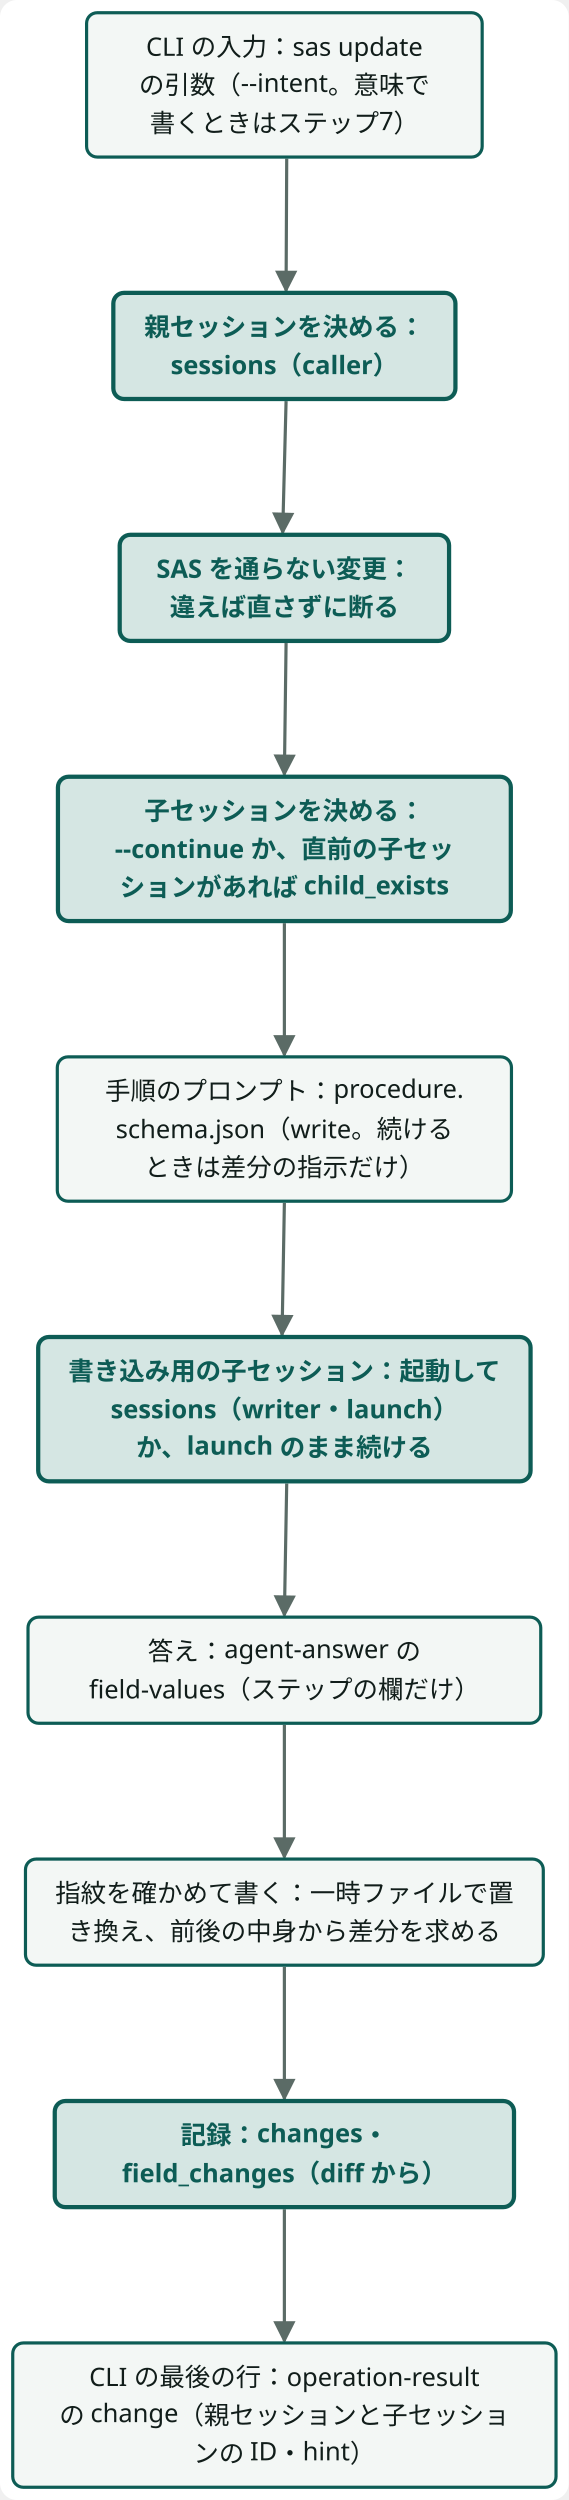
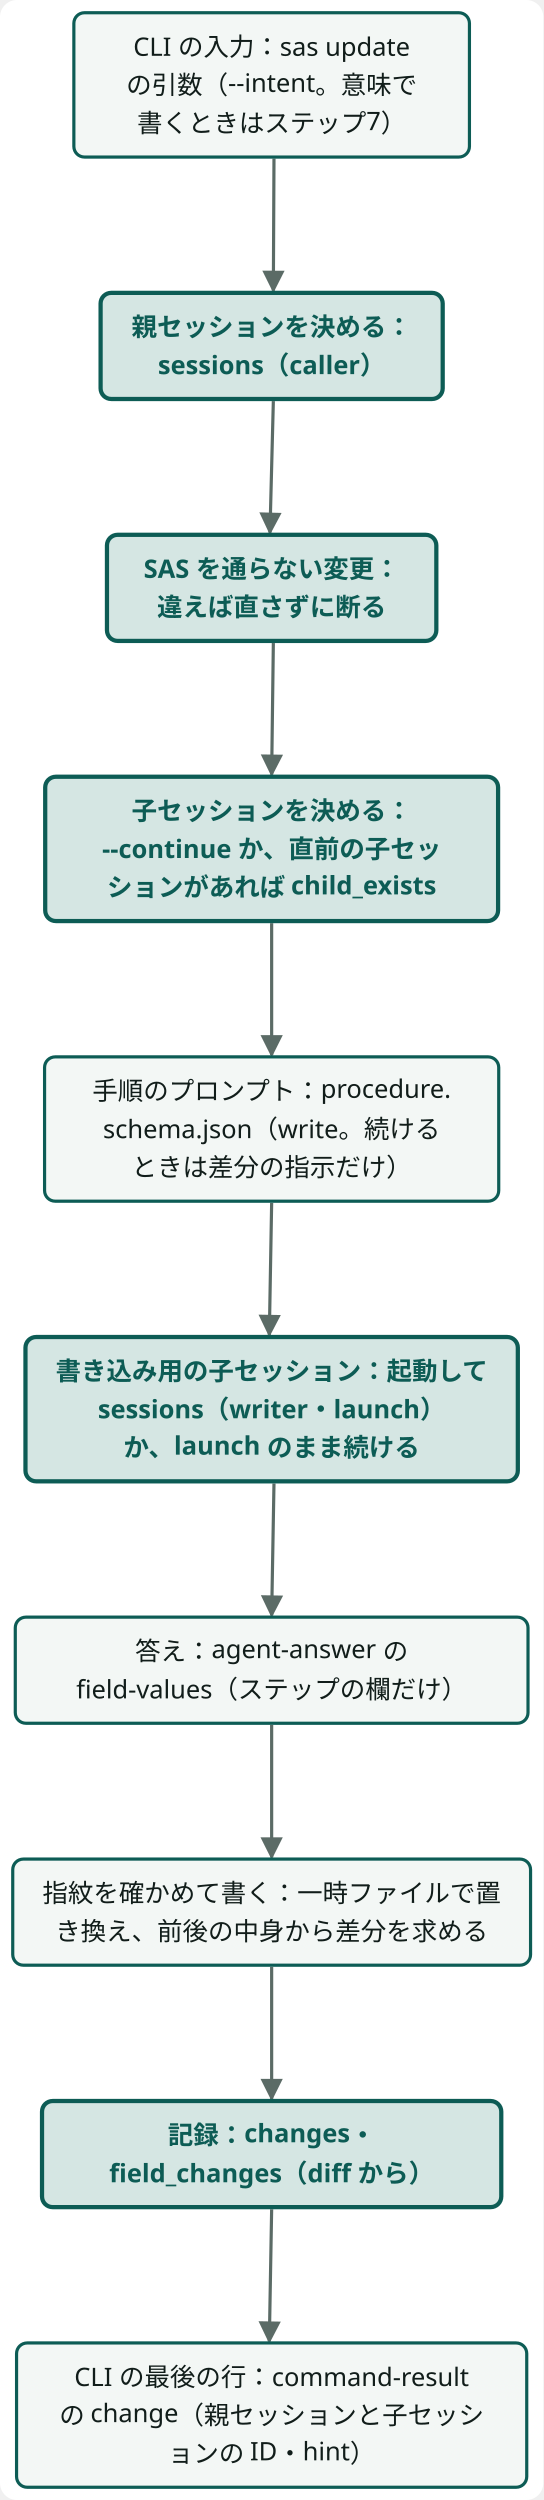
- <svg class="wf-fig dsvg" viewBox="0 0 268 1178" width="268" height="1178" role="img">
-   <style data-dsvg="dark">.dsvg .canvas{fill:var(--dsvg-area-fill,#FFFFFF)}.dsvg .flow{stroke:var(--dsvg-ink-soft,#5B6B66)}.dsvg .box{fill:var(--dsvg-box-fill,#F3F7F5);stroke:var(--dsvg-accent,#0D5C55)}.dsvg .label{fill:var(--dsvg-ink,#111D1A);font-size:12px}.dsvg .box.focus{fill:var(--dsvg-accent-bg,#D5E6E3);stroke:var(--dsvg-accent,#0D5C55)}.dsvg .label.focus{fill:var(--dsvg-accent,#0D5C55);font-size:12px}.dsvg #dsvg-76516b71-arrow-5B6B66 path{fill:var(--dsvg-ink-soft,#5B6B66)}@media (prefers-color-scheme:dark){:root:not([data-theme="light"]) .dsvg,.dsvg:root:not([data-theme="light"]){--dsvg-area-fill:#22302D;--dsvg-ink-soft:#9DADA8;--dsvg-box-fill:#16211E;--dsvg-accent:#6CC9B8;--dsvg-ink:#E6EEEB;--dsvg-accent-bg:#173330}}:root[data-theme="dark"] .dsvg{--dsvg-area-fill:#22302D;--dsvg-ink-soft:#9DADA8;--dsvg-box-fill:#16211E;--dsvg-accent:#6CC9B8;--dsvg-ink:#E6EEEB;--dsvg-accent-bg:#173330}</style>
+ <svg class="wf-fig dsvg" viewBox="0 0 256 1178" width="256" height="1178" role="img">
+   <style data-dsvg="dark">.dsvg .canvas{fill:var(--dsvg-area-fill,#FFFFFF)}.dsvg .flow{stroke:var(--dsvg-ink-soft,#5B6B66)}.dsvg .box{fill:var(--dsvg-box-fill,#F3F7F5);stroke:var(--dsvg-accent,#0D5C55)}.dsvg .label{fill:var(--dsvg-ink,#111D1A);font-size:12px}.dsvg .box.focus{fill:var(--dsvg-accent-bg,#D5E6E3);stroke:var(--dsvg-accent,#0D5C55)}.dsvg .label.focus{fill:var(--dsvg-accent,#0D5C55);font-size:12px}.dsvg #dsvg-ee6d73b6-arrow-5B6B66 path{fill:var(--dsvg-ink-soft,#5B6B66)}@media (prefers-color-scheme:dark){:root:not([data-theme="light"]) .dsvg,.dsvg:root:not([data-theme="light"]){--dsvg-area-fill:#22302D;--dsvg-ink-soft:#9DADA8;--dsvg-box-fill:#16211E;--dsvg-accent:#6CC9B8;--dsvg-ink:#E6EEEB;--dsvg-accent-bg:#173330}}:root[data-theme="dark"] .dsvg{--dsvg-area-fill:#22302D;--dsvg-ink-soft:#9DADA8;--dsvg-box-fill:#16211E;--dsvg-accent:#6CC9B8;--dsvg-ink:#E6EEEB;--dsvg-accent-bg:#173330}</style>
  <defs data-dsvg="marker">
-     <marker id="dsvg-76516b71-arrow-5B6B66" viewBox="0 0 10 10" refX="9" refY="5" markerWidth="7" markerHeight="7" orient="auto-start-reverse">
+     <marker id="dsvg-ee6d73b6-arrow-5B6B66" viewBox="0 0 10 10" refX="9" refY="5" markerWidth="7" markerHeight="7" orient="auto-start-reverse">
      <path d="M0,0 L10,5 L0,10 z" fill="#5B6B66" />
    </marker>
  </defs>
-   <rect data-dsvg="canvas" class="canvas" x="0.0" y="0.0" width="268.0" height="1178.0" fill="#FFFFFF" rx="8" />
+   <rect data-dsvg="canvas" class="canvas" x="0.0" y="0.0" width="256.0" height="1178.0" fill="#FFFFFF" rx="8" />
  <g transform="translate(6.0,6.0)">
-     <path class="flow" d="M129.1,68.7 L128.8,131.0" fill="none" stroke="#5B6B66" stroke-width="1.5" marker-end="url(#dsvg-76516b71-arrow-5B6B66)" />
-     <path class="flow" d="M128.8,183.0 L127.2,245.0" fill="none" stroke="#5B6B66" stroke-width="1.5" marker-end="url(#dsvg-76516b71-arrow-5B6B66)" />
-     <path class="flow" d="M128.8,297.0 L128.0,359.0" fill="none" stroke="#5B6B66" stroke-width="1.5" marker-end="url(#dsvg-76516b71-arrow-5B6B66)" />
-     <path class="flow" d="M128.0,429.0 L128.0,491.2" fill="none" stroke="#5B6B66" stroke-width="1.5" marker-end="url(#dsvg-76516b71-arrow-5B6B66)" />
-     <path class="flow" d="M128.0,560.8 L126.9,623.0" fill="none" stroke="#5B6B66" stroke-width="1.5" marker-end="url(#dsvg-76516b71-arrow-5B6B66)" />
-     <path class="flow" d="M129.1,693.0 L128.0,755.2" fill="none" stroke="#5B6B66" stroke-width="1.5" marker-end="url(#dsvg-76516b71-arrow-5B6B66)" />
-     <path class="flow" d="M128.0,806.8 L128.0,869.2" fill="none" stroke="#5B6B66" stroke-width="1.5" marker-end="url(#dsvg-76516b71-arrow-5B6B66)" />
-     <path class="flow" d="M128.0,920.8 L128.0,983.0" fill="none" stroke="#5B6B66" stroke-width="1.5" marker-end="url(#dsvg-76516b71-arrow-5B6B66)" />
-     <path class="flow" d="M128.0,1035.0 L128.0,1097.2" fill="none" stroke="#5B6B66" stroke-width="1.5" marker-end="url(#dsvg-76516b71-arrow-5B6B66)" />
-     <g class="wf-node" transform="translate(34.8,0.0)">
+     <path class="flow" d="M123.1,68.7 L122.8,131.0" fill="none" stroke="#5B6B66" stroke-width="1.5" marker-end="url(#dsvg-ee6d73b6-arrow-5B6B66)" />
+     <path class="flow" d="M122.8,183.0 L121.2,245.0" fill="none" stroke="#5B6B66" stroke-width="1.5" marker-end="url(#dsvg-ee6d73b6-arrow-5B6B66)" />
+     <path class="flow" d="M122.8,297.0 L122.0,359.0" fill="none" stroke="#5B6B66" stroke-width="1.5" marker-end="url(#dsvg-ee6d73b6-arrow-5B6B66)" />
+     <path class="flow" d="M122.0,429.0 L122.0,491.2" fill="none" stroke="#5B6B66" stroke-width="1.5" marker-end="url(#dsvg-ee6d73b6-arrow-5B6B66)" />
+     <path class="flow" d="M122.0,560.8 L120.9,623.0" fill="none" stroke="#5B6B66" stroke-width="1.5" marker-end="url(#dsvg-ee6d73b6-arrow-5B6B66)" />
+     <path class="flow" d="M123.1,693.0 L122.0,755.2" fill="none" stroke="#5B6B66" stroke-width="1.5" marker-end="url(#dsvg-ee6d73b6-arrow-5B6B66)" />
+     <path class="flow" d="M122.0,806.8 L122.0,869.2" fill="none" stroke="#5B6B66" stroke-width="1.5" marker-end="url(#dsvg-ee6d73b6-arrow-5B6B66)" />
+     <path class="flow" d="M122.0,920.8 L122.0,983.0" fill="none" stroke="#5B6B66" stroke-width="1.5" marker-end="url(#dsvg-ee6d73b6-arrow-5B6B66)" />
+     <path class="flow" d="M122.0,1035.0 L120.9,1097.3" fill="none" stroke="#5B6B66" stroke-width="1.5" marker-end="url(#dsvg-ee6d73b6-arrow-5B6B66)" />
+     <g class="wf-node" transform="translate(28.8,0.0)">
      <g class="svg-box" role="plain">
        <rect class="box" x="0" y="0" width="186.4" height="68.0" fill="#F3F7F5" stroke="#0D5C55" stroke-width="1.5" rx="5" />
        <text class="label" x="93.2" y="20.3" text-anchor="middle" font-weight="400" font-family="Noto Sans JP, Hiragino Kaku Gothic ProN, sans-serif" font-size="12" fill="#111D1A">CLI の入力：sas update</text>
        <text class="label" x="93.2" y="38.3" text-anchor="middle" font-weight="400" font-family="Noto Sans JP, Hiragino Kaku Gothic ProN, sans-serif" font-size="12" fill="#111D1A">の引数（--intent。意味で</text>
        <text class="label" x="93.2" y="56.3" text-anchor="middle" font-weight="400" font-family="Noto Sans JP, Hiragino Kaku Gothic ProN, sans-serif" font-size="12" fill="#111D1A">書くときはステップ7）</text>
      </g>
    </g>
-     <g class="wf-node" transform="translate(47.4,132.0)">
+     <g class="wf-node" transform="translate(41.4,132.0)">
      <g class="svg-box" role="focus">
        <rect class="box focus" x="0" y="0" width="161.2" height="50.0" fill="#D5E6E3" stroke="#0D5C55" stroke-width="2" rx="5" />
        <text class="label focus" x="80.6" y="20.3" text-anchor="middle" font-weight="600" font-family="Noto Sans JP, Hiragino Kaku Gothic ProN, sans-serif" font-size="12" fill="#0D5C55">親セッションを決める：</text>
        <text class="label focus" x="80.6" y="38.3" text-anchor="middle" font-weight="600" font-family="Noto Sans JP, Hiragino Kaku Gothic ProN, sans-serif" font-size="12" fill="#0D5C55">sessions（caller）</text>
      </g>
    </g>
-     <g class="wf-node" transform="translate(50.4,246.0)">
+     <g class="wf-node" transform="translate(44.4,246.0)">
      <g class="svg-box" role="focus">
        <rect class="box focus" x="0" y="0" width="155.2" height="50.0" fill="#D5E6E3" stroke="#0D5C55" stroke-width="2" rx="5" />
        <text class="label focus" x="77.6" y="20.3" text-anchor="middle" font-weight="600" font-family="Noto Sans JP, Hiragino Kaku Gothic ProN, sans-serif" font-size="12" fill="#0D5C55">SAS を通らない変更：</text>
        <text class="label focus" x="77.6" y="38.3" text-anchor="middle" font-weight="600" font-family="Noto Sans JP, Hiragino Kaku Gothic ProN, sans-serif" font-size="12" fill="#0D5C55">違えば直さずに断る</text>
      </g>
    </g>
-     <g class="wf-node" transform="translate(21.3,360.0)">
+     <g class="wf-node" transform="translate(15.3,360.0)">
      <g class="svg-box" role="focus">
        <rect class="box focus" x="0" y="0" width="213.4" height="68.0" fill="#D5E6E3" stroke="#0D5C55" stroke-width="2" rx="5" />
        <text class="label focus" x="106.7" y="20.3" text-anchor="middle" font-weight="600" font-family="Noto Sans JP, Hiragino Kaku Gothic ProN, sans-serif" font-size="12" fill="#0D5C55">子セッションを決める：</text>
        <text class="label focus" x="106.7" y="38.3" text-anchor="middle" font-weight="600" font-family="Noto Sans JP, Hiragino Kaku Gothic ProN, sans-serif" font-size="12" fill="#0D5C55">--continue か、直前の子セッ</text>
        <text class="label focus" x="106.7" y="56.3" text-anchor="middle" font-weight="600" font-family="Noto Sans JP, Hiragino Kaku Gothic ProN, sans-serif" font-size="12" fill="#0D5C55">ションがあれば child_exists</text>
      </g>
    </g>
-     <g class="wf-node" transform="translate(21.0,492.0)">
+     <g class="wf-node" transform="translate(15.0,492.0)">
      <g class="svg-box" role="plain">
        <rect class="box" x="0" y="0" width="214.0" height="68.0" fill="#F3F7F5" stroke="#0D5C55" stroke-width="1.5" rx="5" />
        <text class="label" x="107.0" y="20.3" text-anchor="middle" font-weight="400" font-family="Noto Sans JP, Hiragino Kaku Gothic ProN, sans-serif" font-size="12" fill="#111D1A">手順のプロンプト：procedure.</text>
        <text class="label" x="107.0" y="38.3" text-anchor="middle" font-weight="400" font-family="Noto Sans JP, Hiragino Kaku Gothic ProN, sans-serif" font-size="12" fill="#111D1A">schema.json（write。続ける</text>
        <text class="label" x="107.0" y="56.3" text-anchor="middle" font-weight="400" font-family="Noto Sans JP, Hiragino Kaku Gothic ProN, sans-serif" font-size="12" fill="#111D1A">ときは差分の指示だけ）</text>
      </g>
    </g>
-     <g class="wf-node" transform="translate(12.0,624.0)">
+     <g class="wf-node" transform="translate(6.0,624.0)">
      <g class="svg-box" role="focus">
        <rect class="box focus" x="0" y="0" width="232.0" height="68.0" fill="#D5E6E3" stroke="#0D5C55" stroke-width="2" rx="5" />
        <text class="label focus" x="116.0" y="20.3" text-anchor="middle" font-weight="600" font-family="Noto Sans JP, Hiragino Kaku Gothic ProN, sans-serif" font-size="12" fill="#0D5C55">書き込み用の子セッション：起動して</text>
        <text class="label focus" x="116.0" y="38.3" text-anchor="middle" font-weight="600" font-family="Noto Sans JP, Hiragino Kaku Gothic ProN, sans-serif" font-size="12" fill="#0D5C55">sessions（writer・launch）</text>
        <text class="label focus" x="116.0" y="56.3" text-anchor="middle" font-weight="600" font-family="Noto Sans JP, Hiragino Kaku Gothic ProN, sans-serif" font-size="12" fill="#0D5C55">か、launch のまま続ける</text>
      </g>
    </g>
-     <g class="wf-node" transform="translate(7.2,756.0)">
+     <g class="wf-node" transform="translate(1.2,756.0)">
      <g class="svg-box" role="plain">
        <rect class="box" x="0" y="0" width="241.6" height="50.0" fill="#F3F7F5" stroke="#0D5C55" stroke-width="1.5" rx="5" />
        <text class="label" x="120.8" y="20.3" text-anchor="middle" font-weight="400" font-family="Noto Sans JP, Hiragino Kaku Gothic ProN, sans-serif" font-size="12" fill="#111D1A">答え：agent-answer の </text>
        <text class="label" x="120.8" y="38.3" text-anchor="middle" font-weight="400" font-family="Noto Sans JP, Hiragino Kaku Gothic ProN, sans-serif" font-size="12" fill="#111D1A">field-values（ステップの欄だけ）</text>
      </g>
    </g>
-     <g class="wf-node" transform="translate(6.0,870.0)">
+     <g class="wf-node" transform="translate(0.0,870.0)">
      <g class="svg-box" role="plain">
        <rect class="box" x="0" y="0" width="244.0" height="50.0" fill="#F3F7F5" stroke="#0D5C55" stroke-width="1.5" rx="5" />
        <text class="label" x="122.0" y="20.3" text-anchor="middle" font-weight="400" font-family="Noto Sans JP, Hiragino Kaku Gothic ProN, sans-serif" font-size="12" fill="#111D1A">指紋を確かめて書く：一時ファイルで置</text>
        <text class="label" x="122.0" y="38.3" text-anchor="middle" font-weight="400" font-family="Noto Sans JP, Hiragino Kaku Gothic ProN, sans-serif" font-size="12" fill="#111D1A">き換え、前後の中身から差分を求める</text>
      </g>
    </g>
-     <g class="wf-node" transform="translate(19.8,984.0)">
+     <g class="wf-node" transform="translate(13.8,984.0)">
      <g class="svg-box" role="focus">
        <rect class="box focus" x="0" y="0" width="216.4" height="50.0" fill="#D5E6E3" stroke="#0D5C55" stroke-width="2" rx="5" />
        <text class="label focus" x="108.2" y="20.3" text-anchor="middle" font-weight="600" font-family="Noto Sans JP, Hiragino Kaku Gothic ProN, sans-serif" font-size="12" fill="#0D5C55">記録：changes・</text>
        <text class="label focus" x="108.2" y="38.3" text-anchor="middle" font-weight="600" font-family="Noto Sans JP, Hiragino Kaku Gothic ProN, sans-serif" font-size="12" fill="#0D5C55">field_changes（diff から）</text>
      </g>
    </g>
-     <g class="wf-node" transform="translate(0.0,1098.0)">
+     <g class="wf-node" transform="translate(1.8,1098.0)">
      <g class="svg-box" role="plain">
-         <rect class="box" x="0" y="0" width="256.0" height="68.0" fill="#F3F7F5" stroke="#0D5C55" stroke-width="1.5" rx="5" />
-         <text class="label" x="128.0" y="20.3" text-anchor="middle" font-weight="400" font-family="Noto Sans JP, Hiragino Kaku Gothic ProN, sans-serif" font-size="12" fill="#111D1A">CLI の最後の行：operation-result</text>
-         <text class="label" x="128.0" y="38.3" text-anchor="middle" font-weight="400" font-family="Noto Sans JP, Hiragino Kaku Gothic ProN, sans-serif" font-size="12" fill="#111D1A">の change（親セッションと子セッショ</text>
-         <text class="label" x="128.0" y="56.3" text-anchor="middle" font-weight="400" font-family="Noto Sans JP, Hiragino Kaku Gothic ProN, sans-serif" font-size="12" fill="#111D1A">ンの ID・hint）</text>
+         <rect class="box" x="0" y="0" width="240.4" height="68.0" fill="#F3F7F5" stroke="#0D5C55" stroke-width="1.5" rx="5" />
+         <text class="label" x="120.2" y="20.3" text-anchor="middle" font-weight="400" font-family="Noto Sans JP, Hiragino Kaku Gothic ProN, sans-serif" font-size="12" fill="#111D1A">CLI の最後の行：command-result</text>
+         <text class="label" x="120.2" y="38.3" text-anchor="middle" font-weight="400" font-family="Noto Sans JP, Hiragino Kaku Gothic ProN, sans-serif" font-size="12" fill="#111D1A">の change（親セッションと子セッシ</text>
+         <text class="label" x="120.2" y="56.3" text-anchor="middle" font-weight="400" font-family="Noto Sans JP, Hiragino Kaku Gothic ProN, sans-serif" font-size="12" fill="#111D1A">ョンの ID・hint）</text>
      </g>
    </g>
  </g>
</svg>
